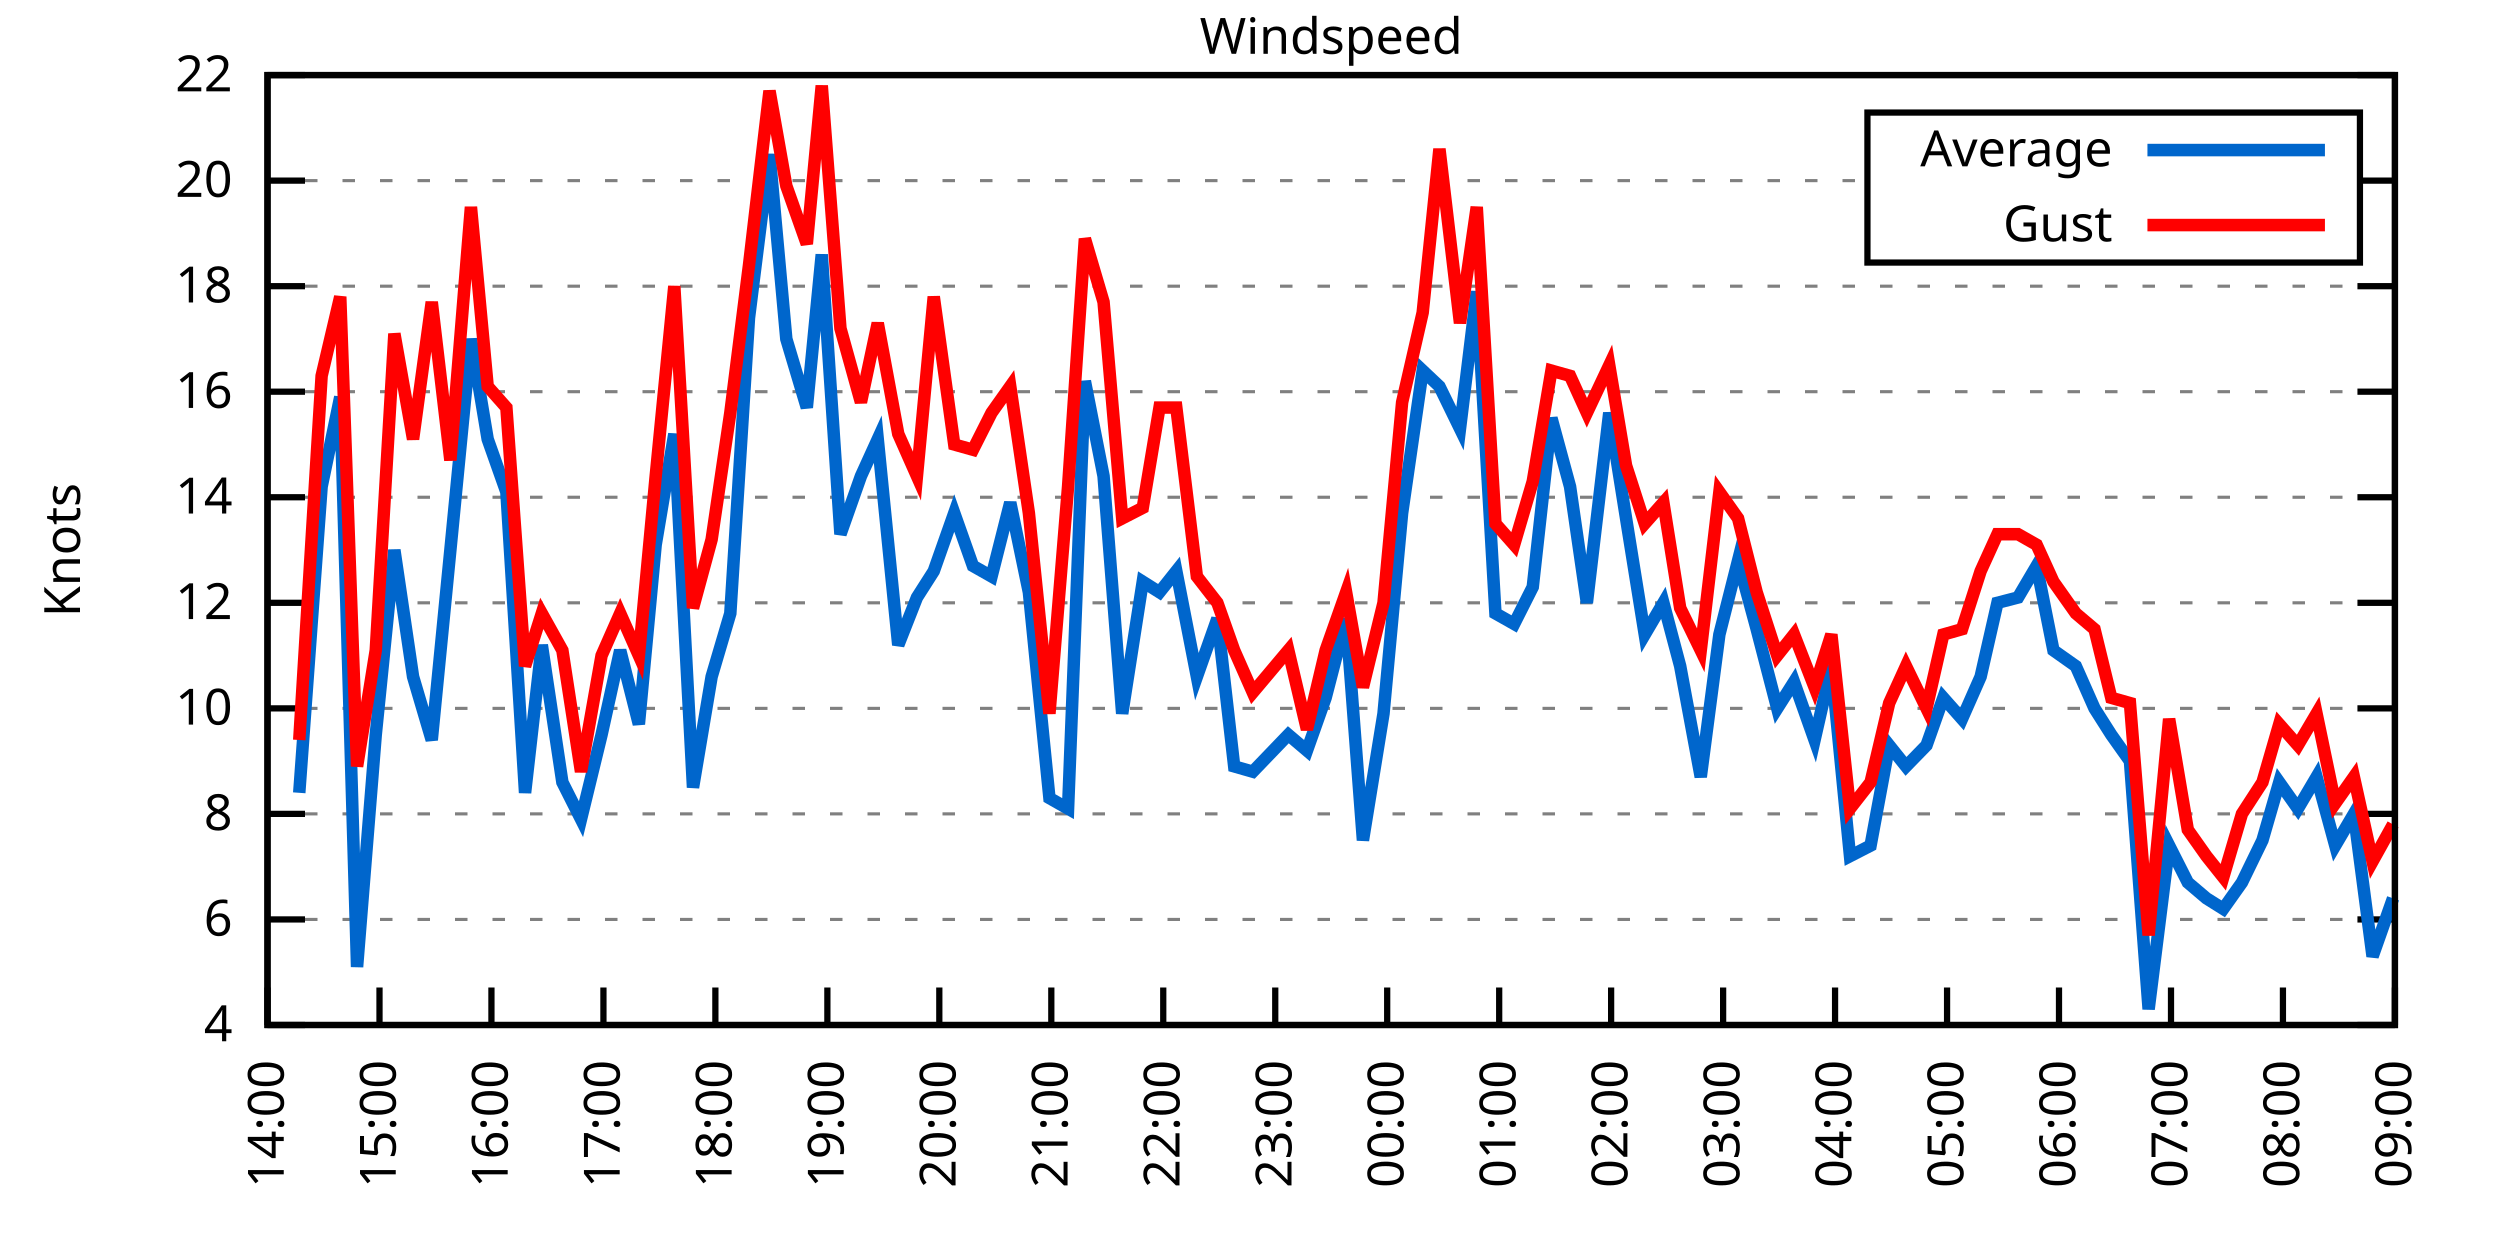
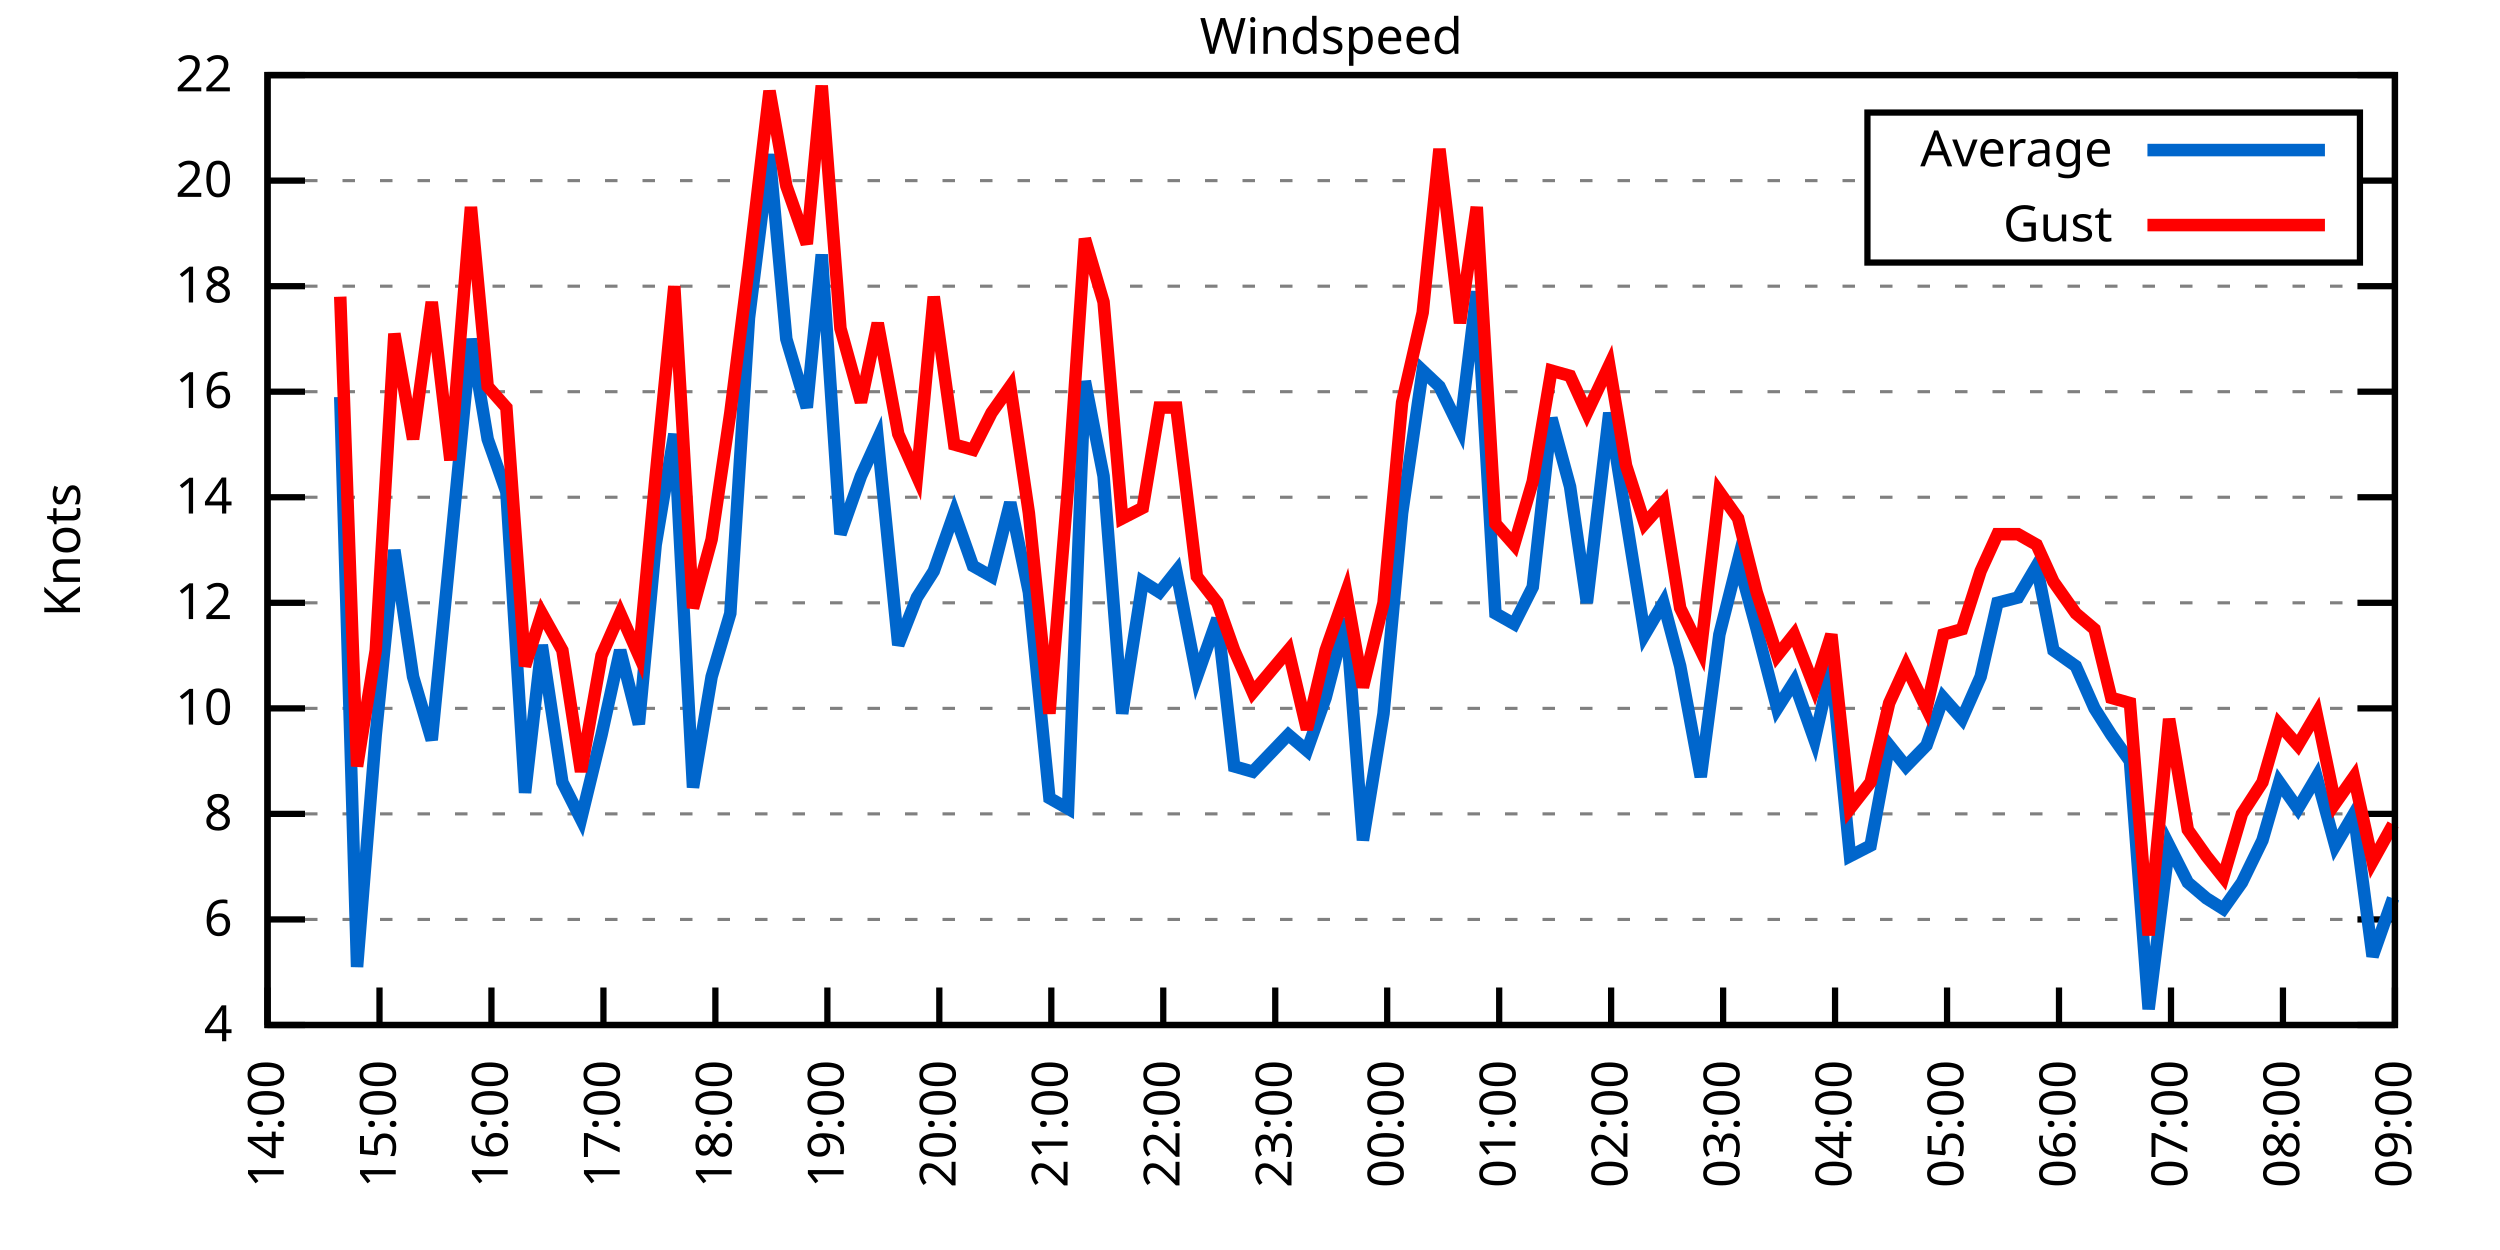
<svg xmlns="http://www.w3.org/2000/svg" xmlns:xlink="http://www.w3.org/1999/xlink" width="400" height="200" viewBox="0 0 400 200">
  <g id="gnuplot_canvas">
    <rect x="0" y="0" width="400" height="200" fill="none" />
    <defs>
      <circle id="gpDot" r="0.5" stroke-width="0.5" stroke="currentColor" />
      <path id="gpPt0" stroke-width="0.333" stroke="currentColor" d="M-1,0 h2 M0,-1 v2" />
      <path id="gpPt1" stroke-width="0.333" stroke="currentColor" d="M-1,-1 L1,1 M1,-1 L-1,1" />
      <path id="gpPt2" stroke-width="0.333" stroke="currentColor" d="M-1,0 L1,0 M0,-1 L0,1 M-1,-1 L1,1 M-1,1 L1,-1" />
      <rect id="gpPt3" stroke-width="0.333" stroke="currentColor" x="-1" y="-1" width="2" height="2" />
      <rect id="gpPt4" stroke-width="0.333" stroke="currentColor" fill="currentColor" x="-1" y="-1" width="2" height="2" />
      <circle id="gpPt5" stroke-width="0.333" stroke="currentColor" cx="0" cy="0" r="1" />
      <use xlink:href="#gpPt5" id="gpPt6" fill="currentColor" stroke="none" />
      <path id="gpPt7" stroke-width="0.333" stroke="currentColor" d="M0,-1.33 L-1.33,0.67 L1.33,0.67 z" />
      <use xlink:href="#gpPt7" id="gpPt8" fill="currentColor" stroke="none" />
      <use xlink:href="#gpPt7" id="gpPt9" stroke="currentColor" transform="rotate(180)" />
      <use xlink:href="#gpPt9" id="gpPt10" fill="currentColor" stroke="none" />
      <use xlink:href="#gpPt3" id="gpPt11" stroke="currentColor" transform="rotate(45)" />
      <use xlink:href="#gpPt11" id="gpPt12" fill="currentColor" stroke="none" />
      <path id="gpPt13" stroke-width="0.333" stroke="currentColor" d="M0,1.330 L1.265,0.411 L0.782,-1.067 L-0.782,-1.076 L-1.265,0.411 z" />
      <use xlink:href="#gpPt13" id="gpPt14" fill="currentColor" stroke="none" />
      <filter id="textbox" filterUnits="objectBoundingBox" x="0" y="0" height="1" width="1">
        <feFlood flood-color="white" flood-opacity="1" result="bgnd" />
        <feComposite in="SourceGraphic" in2="bgnd" operator="atop" />
      </filter>
      <filter id="greybox" filterUnits="objectBoundingBox" x="0" y="0" height="1" width="1">
        <feFlood flood-color="lightgrey" flood-opacity="1" result="grey" />
        <feComposite in="SourceGraphic" in2="grey" operator="atop" />
      </filter>
    </defs>
    <g fill="none" color="white" stroke="currentColor" stroke-width="1.00" stroke-linecap="butt" stroke-linejoin="miter">
</g>
    <g fill="none" color="black" stroke="currentColor" stroke-width="1.00" stroke-linecap="butt" stroke-linejoin="miter">
      <g stroke="none" shape-rendering="crispEdges">
        <polygon fill="rgb(255, 255, 255)" points="42.80,164.00 383.18,164.00 383.18,12.02 42.80,12.02 " />
      </g>
    </g>
    <g fill="none" color="black" stroke="currentColor" stroke-width="1.00" stroke-linecap="butt" stroke-linejoin="miter">
</g>
    <g fill="none" color="black" stroke="black" stroke-width="0.50" stroke-linecap="butt" stroke-linejoin="miter">
</g>
    <g fill="none" color="gray" stroke="currentColor" stroke-width="0.50" stroke-linecap="butt" stroke-linejoin="miter">
      <path stroke="gray" stroke-dasharray="2,4" class="gridline" d="M42.80,164.00 L383.19,164.00  " />
    </g>
    <g fill="none" color="gray" stroke="gray" stroke-width="1.00" stroke-linecap="butt" stroke-linejoin="miter">
</g>
    <g fill="none" color="black" stroke="currentColor" stroke-width="1.00" stroke-linecap="butt" stroke-linejoin="miter">
      <path stroke="black" d="M42.80,164.00 L48.80,164.00 M383.19,164.00 L377.19,164.00  " />
      <g transform="translate(37.20,166.60)" stroke="none" fill="black" font-family="Sans" font-size="8.00" text-anchor="end">
        <text>
          <tspan font-family="Sans"> 4</tspan>
        </text>
      </g>
    </g>
    <g fill="none" color="black" stroke="currentColor" stroke-width="1.00" stroke-linecap="butt" stroke-linejoin="miter">
</g>
    <g fill="none" color="black" stroke="black" stroke-width="0.50" stroke-linecap="butt" stroke-linejoin="miter">
</g>
    <g fill="none" color="gray" stroke="currentColor" stroke-width="0.50" stroke-linecap="butt" stroke-linejoin="miter">
      <path stroke="gray" stroke-dasharray="2,4" class="gridline" d="M42.80,147.11 L383.19,147.11  " />
    </g>
    <g fill="none" color="gray" stroke="gray" stroke-width="1.00" stroke-linecap="butt" stroke-linejoin="miter">
</g>
    <g fill="none" color="black" stroke="currentColor" stroke-width="1.00" stroke-linecap="butt" stroke-linejoin="miter">
      <path stroke="black" d="M42.80,147.11 L48.80,147.11 M383.19,147.11 L377.19,147.11  " />
      <g transform="translate(37.20,149.71)" stroke="none" fill="black" font-family="Sans" font-size="8.00" text-anchor="end">
        <text>
          <tspan font-family="Sans"> 6</tspan>
        </text>
      </g>
    </g>
    <g fill="none" color="black" stroke="currentColor" stroke-width="1.00" stroke-linecap="butt" stroke-linejoin="miter">
</g>
    <g fill="none" color="black" stroke="black" stroke-width="0.50" stroke-linecap="butt" stroke-linejoin="miter">
</g>
    <g fill="none" color="gray" stroke="currentColor" stroke-width="0.50" stroke-linecap="butt" stroke-linejoin="miter">
      <path stroke="gray" stroke-dasharray="2,4" class="gridline" d="M42.80,130.22 L383.19,130.22  " />
    </g>
    <g fill="none" color="gray" stroke="gray" stroke-width="1.00" stroke-linecap="butt" stroke-linejoin="miter">
</g>
    <g fill="none" color="black" stroke="currentColor" stroke-width="1.00" stroke-linecap="butt" stroke-linejoin="miter">
      <path stroke="black" d="M42.80,130.22 L48.80,130.22 M383.19,130.22 L377.19,130.22  " />
      <g transform="translate(37.20,132.82)" stroke="none" fill="black" font-family="Sans" font-size="8.00" text-anchor="end">
        <text>
          <tspan font-family="Sans"> 8</tspan>
        </text>
      </g>
    </g>
    <g fill="none" color="black" stroke="currentColor" stroke-width="1.00" stroke-linecap="butt" stroke-linejoin="miter">
</g>
    <g fill="none" color="black" stroke="black" stroke-width="0.50" stroke-linecap="butt" stroke-linejoin="miter">
</g>
    <g fill="none" color="gray" stroke="currentColor" stroke-width="0.50" stroke-linecap="butt" stroke-linejoin="miter">
      <path stroke="gray" stroke-dasharray="2,4" class="gridline" d="M42.80,113.34 L383.19,113.34  " />
    </g>
    <g fill="none" color="gray" stroke="gray" stroke-width="1.00" stroke-linecap="butt" stroke-linejoin="miter">
</g>
    <g fill="none" color="black" stroke="currentColor" stroke-width="1.00" stroke-linecap="butt" stroke-linejoin="miter">
      <path stroke="black" d="M42.80,113.34 L48.80,113.34 M383.19,113.34 L377.19,113.34  " />
      <g transform="translate(37.20,115.94)" stroke="none" fill="black" font-family="Sans" font-size="8.00" text-anchor="end">
        <text>
          <tspan font-family="Sans"> 10</tspan>
        </text>
      </g>
    </g>
    <g fill="none" color="black" stroke="currentColor" stroke-width="1.00" stroke-linecap="butt" stroke-linejoin="miter">
</g>
    <g fill="none" color="black" stroke="black" stroke-width="0.50" stroke-linecap="butt" stroke-linejoin="miter">
</g>
    <g fill="none" color="gray" stroke="currentColor" stroke-width="0.50" stroke-linecap="butt" stroke-linejoin="miter">
      <path stroke="gray" stroke-dasharray="2,4" class="gridline" d="M42.80,96.45 L383.19,96.45  " />
    </g>
    <g fill="none" color="gray" stroke="gray" stroke-width="1.00" stroke-linecap="butt" stroke-linejoin="miter">
</g>
    <g fill="none" color="black" stroke="currentColor" stroke-width="1.00" stroke-linecap="butt" stroke-linejoin="miter">
      <path stroke="black" d="M42.80,96.45 L48.80,96.45 M383.19,96.45 L377.19,96.45  " />
      <g transform="translate(37.20,99.05)" stroke="none" fill="black" font-family="Sans" font-size="8.00" text-anchor="end">
        <text>
          <tspan font-family="Sans"> 12</tspan>
        </text>
      </g>
    </g>
    <g fill="none" color="black" stroke="currentColor" stroke-width="1.00" stroke-linecap="butt" stroke-linejoin="miter">
</g>
    <g fill="none" color="black" stroke="black" stroke-width="0.50" stroke-linecap="butt" stroke-linejoin="miter">
</g>
    <g fill="none" color="gray" stroke="currentColor" stroke-width="0.50" stroke-linecap="butt" stroke-linejoin="miter">
      <path stroke="gray" stroke-dasharray="2,4" class="gridline" d="M42.80,79.56 L383.19,79.56  " />
    </g>
    <g fill="none" color="gray" stroke="gray" stroke-width="1.00" stroke-linecap="butt" stroke-linejoin="miter">
</g>
    <g fill="none" color="black" stroke="currentColor" stroke-width="1.00" stroke-linecap="butt" stroke-linejoin="miter">
      <path stroke="black" d="M42.80,79.56 L48.80,79.56 M383.19,79.56 L377.19,79.56  " />
      <g transform="translate(37.20,82.16)" stroke="none" fill="black" font-family="Sans" font-size="8.00" text-anchor="end">
        <text>
          <tspan font-family="Sans"> 14</tspan>
        </text>
      </g>
    </g>
    <g fill="none" color="black" stroke="currentColor" stroke-width="1.00" stroke-linecap="butt" stroke-linejoin="miter">
</g>
    <g fill="none" color="black" stroke="black" stroke-width="0.50" stroke-linecap="butt" stroke-linejoin="miter">
</g>
    <g fill="none" color="gray" stroke="currentColor" stroke-width="0.50" stroke-linecap="butt" stroke-linejoin="miter">
      <path stroke="gray" stroke-dasharray="2,4" class="gridline" d="M42.80,62.67 L383.19,62.67  " />
    </g>
    <g fill="none" color="gray" stroke="gray" stroke-width="1.00" stroke-linecap="butt" stroke-linejoin="miter">
</g>
    <g fill="none" color="black" stroke="currentColor" stroke-width="1.00" stroke-linecap="butt" stroke-linejoin="miter">
      <path stroke="black" d="M42.80,62.67 L48.80,62.67 M383.19,62.67 L377.19,62.67  " />
      <g transform="translate(37.20,65.27)" stroke="none" fill="black" font-family="Sans" font-size="8.00" text-anchor="end">
        <text>
          <tspan font-family="Sans"> 16</tspan>
        </text>
      </g>
    </g>
    <g fill="none" color="black" stroke="currentColor" stroke-width="1.00" stroke-linecap="butt" stroke-linejoin="miter">
</g>
    <g fill="none" color="black" stroke="black" stroke-width="0.50" stroke-linecap="butt" stroke-linejoin="miter">
</g>
    <g fill="none" color="gray" stroke="currentColor" stroke-width="0.50" stroke-linecap="butt" stroke-linejoin="miter">
      <path stroke="gray" stroke-dasharray="2,4" class="gridline" d="M42.80,45.79 L383.19,45.79  " />
    </g>
    <g fill="none" color="gray" stroke="gray" stroke-width="1.00" stroke-linecap="butt" stroke-linejoin="miter">
</g>
    <g fill="none" color="black" stroke="currentColor" stroke-width="1.00" stroke-linecap="butt" stroke-linejoin="miter">
      <path stroke="black" d="M42.80,45.79 L48.80,45.79 M383.19,45.79 L377.19,45.79  " />
      <g transform="translate(37.20,48.39)" stroke="none" fill="black" font-family="Sans" font-size="8.00" text-anchor="end">
        <text>
          <tspan font-family="Sans"> 18</tspan>
        </text>
      </g>
    </g>
    <g fill="none" color="black" stroke="currentColor" stroke-width="1.00" stroke-linecap="butt" stroke-linejoin="miter">
</g>
    <g fill="none" color="black" stroke="black" stroke-width="0.50" stroke-linecap="butt" stroke-linejoin="miter">
</g>
    <g fill="none" color="gray" stroke="currentColor" stroke-width="0.50" stroke-linecap="butt" stroke-linejoin="miter">
      <path stroke="gray" stroke-dasharray="2,4" class="gridline" d="M42.80,28.90 L298.79,28.90 M377.59,28.90 L383.19,28.90  " />
    </g>
    <g fill="none" color="gray" stroke="gray" stroke-width="1.00" stroke-linecap="butt" stroke-linejoin="miter">
</g>
    <g fill="none" color="black" stroke="currentColor" stroke-width="1.00" stroke-linecap="butt" stroke-linejoin="miter">
      <path stroke="black" d="M42.80,28.90 L48.80,28.90 M383.19,28.90 L377.19,28.90  " />
      <g transform="translate(37.20,31.50)" stroke="none" fill="black" font-family="Sans" font-size="8.00" text-anchor="end">
        <text>
          <tspan font-family="Sans"> 20</tspan>
        </text>
      </g>
    </g>
    <g fill="none" color="black" stroke="currentColor" stroke-width="1.00" stroke-linecap="butt" stroke-linejoin="miter">
</g>
    <g fill="none" color="black" stroke="black" stroke-width="0.50" stroke-linecap="butt" stroke-linejoin="miter">
</g>
    <g fill="none" color="gray" stroke="currentColor" stroke-width="0.50" stroke-linecap="butt" stroke-linejoin="miter">
      <path stroke="gray" stroke-dasharray="2,4" class="gridline" d="M42.80,12.01 L383.19,12.01  " />
    </g>
    <g fill="none" color="gray" stroke="gray" stroke-width="1.00" stroke-linecap="butt" stroke-linejoin="miter">
</g>
    <g fill="none" color="black" stroke="currentColor" stroke-width="1.00" stroke-linecap="butt" stroke-linejoin="miter">
      <path stroke="black" d="M42.80,12.01 L48.80,12.01 M383.19,12.01 L377.19,12.01  " />
      <g transform="translate(37.20,14.61)" stroke="none" fill="black" font-family="Sans" font-size="8.00" text-anchor="end">
        <text>
          <tspan font-family="Sans"> 22</tspan>
        </text>
      </g>
    </g>
    <g fill="none" color="black" stroke="currentColor" stroke-width="1.00" stroke-linecap="butt" stroke-linejoin="miter">
      <path stroke="black" d="M42.80,164.00 L42.80,158.00  " />
      <g transform="translate(45.40,169.60) rotate(270.00)" stroke="none" fill="black" font-family="Sans" font-size="8.00" text-anchor="end">
        <text>
          <tspan font-family="Sans">14:00</tspan>
        </text>
      </g>
    </g>
    <g fill="none" color="black" stroke="currentColor" stroke-width="1.00" stroke-linecap="butt" stroke-linejoin="miter">
      <path stroke="black" d="M60.72,164.00 L60.72,158.00  " />
      <g transform="translate(63.32,169.60) rotate(270.00)" stroke="none" fill="black" font-family="Sans" font-size="8.00" text-anchor="end">
        <text>
          <tspan font-family="Sans">15:00</tspan>
        </text>
      </g>
    </g>
    <g fill="none" color="black" stroke="currentColor" stroke-width="1.00" stroke-linecap="butt" stroke-linejoin="miter">
      <path stroke="black" d="M78.63,164.00 L78.63,158.00  " />
      <g transform="translate(81.23,169.60) rotate(270.00)" stroke="none" fill="black" font-family="Sans" font-size="8.00" text-anchor="end">
        <text>
          <tspan font-family="Sans">16:00</tspan>
        </text>
      </g>
    </g>
    <g fill="none" color="black" stroke="currentColor" stroke-width="1.00" stroke-linecap="butt" stroke-linejoin="miter">
      <path stroke="black" d="M96.55,164.00 L96.55,158.00  " />
      <g transform="translate(99.15,169.60) rotate(270.00)" stroke="none" fill="black" font-family="Sans" font-size="8.00" text-anchor="end">
        <text>
          <tspan font-family="Sans">17:00</tspan>
        </text>
      </g>
    </g>
    <g fill="none" color="black" stroke="currentColor" stroke-width="1.00" stroke-linecap="butt" stroke-linejoin="miter">
      <path stroke="black" d="M114.46,164.00 L114.46,158.00  " />
      <g transform="translate(117.06,169.60) rotate(270.00)" stroke="none" fill="black" font-family="Sans" font-size="8.00" text-anchor="end">
        <text>
          <tspan font-family="Sans">18:00</tspan>
        </text>
      </g>
    </g>
    <g fill="none" color="black" stroke="currentColor" stroke-width="1.00" stroke-linecap="butt" stroke-linejoin="miter">
      <path stroke="black" d="M132.38,164.00 L132.38,158.00  " />
      <g transform="translate(134.98,169.60) rotate(270.00)" stroke="none" fill="black" font-family="Sans" font-size="8.00" text-anchor="end">
        <text>
          <tspan font-family="Sans">19:00</tspan>
        </text>
      </g>
    </g>
    <g fill="none" color="black" stroke="currentColor" stroke-width="1.00" stroke-linecap="butt" stroke-linejoin="miter">
      <path stroke="black" d="M150.29,164.00 L150.29,158.00  " />
      <g transform="translate(152.89,169.60) rotate(270.00)" stroke="none" fill="black" font-family="Sans" font-size="8.00" text-anchor="end">
        <text>
          <tspan font-family="Sans">20:00</tspan>
        </text>
      </g>
    </g>
    <g fill="none" color="black" stroke="currentColor" stroke-width="1.00" stroke-linecap="butt" stroke-linejoin="miter">
      <path stroke="black" d="M168.21,164.00 L168.21,158.00  " />
      <g transform="translate(170.81,169.60) rotate(270.00)" stroke="none" fill="black" font-family="Sans" font-size="8.00" text-anchor="end">
        <text>
          <tspan font-family="Sans">21:00</tspan>
        </text>
      </g>
    </g>
    <g fill="none" color="black" stroke="currentColor" stroke-width="1.00" stroke-linecap="butt" stroke-linejoin="miter">
      <path stroke="black" d="M186.12,164.00 L186.12,158.00  " />
      <g transform="translate(188.72,169.60) rotate(270.00)" stroke="none" fill="black" font-family="Sans" font-size="8.00" text-anchor="end">
        <text>
          <tspan font-family="Sans">22:00</tspan>
        </text>
      </g>
    </g>
    <g fill="none" color="black" stroke="currentColor" stroke-width="1.00" stroke-linecap="butt" stroke-linejoin="miter">
      <path stroke="black" d="M204.04,164.00 L204.04,158.00  " />
      <g transform="translate(206.64,169.60) rotate(270.00)" stroke="none" fill="black" font-family="Sans" font-size="8.00" text-anchor="end">
        <text>
          <tspan font-family="Sans">23:00</tspan>
        </text>
      </g>
    </g>
    <g fill="none" color="black" stroke="currentColor" stroke-width="1.00" stroke-linecap="butt" stroke-linejoin="miter">
      <path stroke="black" d="M221.95,164.00 L221.95,158.00  " />
      <g transform="translate(224.55,169.60) rotate(270.00)" stroke="none" fill="black" font-family="Sans" font-size="8.00" text-anchor="end">
        <text>
          <tspan font-family="Sans">00:00</tspan>
        </text>
      </g>
    </g>
    <g fill="none" color="black" stroke="currentColor" stroke-width="1.00" stroke-linecap="butt" stroke-linejoin="miter">
      <path stroke="black" d="M239.87,164.00 L239.87,158.00  " />
      <g transform="translate(242.47,169.60) rotate(270.00)" stroke="none" fill="black" font-family="Sans" font-size="8.00" text-anchor="end">
        <text>
          <tspan font-family="Sans">01:00</tspan>
        </text>
      </g>
    </g>
    <g fill="none" color="black" stroke="currentColor" stroke-width="1.00" stroke-linecap="butt" stroke-linejoin="miter">
      <path stroke="black" d="M257.78,164.00 L257.78,158.00  " />
      <g transform="translate(260.38,169.60) rotate(270.00)" stroke="none" fill="black" font-family="Sans" font-size="8.00" text-anchor="end">
        <text>
          <tspan font-family="Sans">02:00</tspan>
        </text>
      </g>
    </g>
    <g fill="none" color="black" stroke="currentColor" stroke-width="1.00" stroke-linecap="butt" stroke-linejoin="miter">
      <path stroke="black" d="M275.70,164.00 L275.70,158.00  " />
      <g transform="translate(278.30,169.60) rotate(270.00)" stroke="none" fill="black" font-family="Sans" font-size="8.00" text-anchor="end">
        <text>
          <tspan font-family="Sans">03:00</tspan>
        </text>
      </g>
    </g>
    <g fill="none" color="black" stroke="currentColor" stroke-width="1.00" stroke-linecap="butt" stroke-linejoin="miter">
      <path stroke="black" d="M293.61,164.00 L293.61,158.00  " />
      <g transform="translate(296.21,169.60) rotate(270.00)" stroke="none" fill="black" font-family="Sans" font-size="8.00" text-anchor="end">
        <text>
          <tspan font-family="Sans">04:00</tspan>
        </text>
      </g>
    </g>
    <g fill="none" color="black" stroke="currentColor" stroke-width="1.00" stroke-linecap="butt" stroke-linejoin="miter">
      <path stroke="black" d="M311.53,164.00 L311.53,158.00  " />
      <g transform="translate(314.13,169.60) rotate(270.00)" stroke="none" fill="black" font-family="Sans" font-size="8.00" text-anchor="end">
        <text>
          <tspan font-family="Sans">05:00</tspan>
        </text>
      </g>
    </g>
    <g fill="none" color="black" stroke="currentColor" stroke-width="1.00" stroke-linecap="butt" stroke-linejoin="miter">
      <path stroke="black" d="M329.44,164.00 L329.44,158.00  " />
      <g transform="translate(332.04,169.60) rotate(270.00)" stroke="none" fill="black" font-family="Sans" font-size="8.00" text-anchor="end">
        <text>
          <tspan font-family="Sans">06:00</tspan>
        </text>
      </g>
    </g>
    <g fill="none" color="black" stroke="currentColor" stroke-width="1.00" stroke-linecap="butt" stroke-linejoin="miter">
      <path stroke="black" d="M347.36,164.00 L347.36,158.00  " />
      <g transform="translate(349.96,169.60) rotate(270.00)" stroke="none" fill="black" font-family="Sans" font-size="8.00" text-anchor="end">
        <text>
          <tspan font-family="Sans">07:00</tspan>
        </text>
      </g>
    </g>
    <g fill="none" color="black" stroke="currentColor" stroke-width="1.00" stroke-linecap="butt" stroke-linejoin="miter">
      <path stroke="black" d="M365.27,164.00 L365.27,158.00  " />
      <g transform="translate(367.87,169.60) rotate(270.00)" stroke="none" fill="black" font-family="Sans" font-size="8.00" text-anchor="end">
        <text>
          <tspan font-family="Sans">08:00</tspan>
        </text>
      </g>
    </g>
    <g fill="none" color="black" stroke="currentColor" stroke-width="1.00" stroke-linecap="butt" stroke-linejoin="miter">
      <path stroke="black" d="M383.19,164.00 L383.19,158.00  " />
      <g transform="translate(385.79,169.60) rotate(270.00)" stroke="none" fill="black" font-family="Sans" font-size="8.00" text-anchor="end">
        <text>
          <tspan font-family="Sans">09:00</tspan>
        </text>
      </g>
    </g>
    <g fill="none" color="black" stroke="currentColor" stroke-width="1.00" stroke-linecap="butt" stroke-linejoin="miter">
</g>
    <g fill="none" color="black" stroke="currentColor" stroke-width="1.00" stroke-linecap="butt" stroke-linejoin="miter">
      <path stroke="black" d="M42.80,12.01 L42.80,164.00 L383.19,164.00 L383.19,12.01 L42.80,12.01 Z  " />
    </g>
    <g fill="none" color="black" stroke="currentColor" stroke-width="1.00" stroke-linecap="butt" stroke-linejoin="miter">
</g>
    <g fill="none" color="black" stroke="currentColor" stroke-width="1.00" stroke-linecap="butt" stroke-linejoin="miter">
      <path stroke="black" d="M298.79,42.01 L298.79,18.01 L377.59,18.01 L377.59,42.01 L298.79,42.01 Z  " />
    </g>
    <g id="Windspeed_plot_1">
      <g fill="none" color="white" stroke="black" stroke-width="2.00" stroke-linecap="butt" stroke-linejoin="miter">
</g>
      <g fill="none" color="black" stroke="currentColor" stroke-width="2.00" stroke-linecap="butt" stroke-linejoin="miter">
        <g transform="translate(337.99,26.61)" stroke="none" fill="black" font-family="Sans" font-size="8.00" text-anchor="end">
          <text>
            <tspan font-family="Sans">Average</tspan>
          </text>
        </g>
      </g>
      <g fill="none" color="black" stroke="currentColor" stroke-width="2.00" stroke-linecap="butt" stroke-linejoin="miter">
-         <path stroke="rgb(  0, 102, 204)" d="M343.59,24.01 L371.99,24.01 M47.88,126.85 L51.46,77.87 L54.44,63.52 L57.13,154.71 L60.12,117.56 L63.10,88.00   L66.09,108.27 L69.08,118.40 L72.06,88.00 L75.35,54.23 L78.03,70.27 L81.02,78.72 L84.01,126.85 L86.69,103.20   L89.98,125.16 L92.96,131.07 L96.25,117.56 L99.23,104.05 L102.22,115.87 L104.91,87.16 L107.89,69.43 L110.88,126.00   L113.86,108.27 L116.85,98.14 L119.84,50.85 L123.12,24.68 L125.81,54.23 L129.09,65.21 L131.48,40.72 L134.47,85.47   L137.75,76.18 L140.44,70.27 L143.72,103.20 L146.71,95.60 L149.40,91.38 L152.68,82.09 L155.67,90.54 L158.65,92.23   L161.64,80.41 L164.62,94.76 L167.91,127.69 L170.89,129.38 L173.58,60.98 L176.57,76.18 L179.55,114.18 L182.84,93.07   L185.52,94.76 L188.21,91.38 L191.50,108.27 L194.78,98.98 L197.47,122.62 L200.45,123.47 L206.13,117.56 L209.11,120.09   L212.10,111.65 L215.38,98.98 L218.07,134.45 L221.36,114.18 L224.34,82.09 L227.63,59.30 L230.31,61.83 L233.60,68.58   L236.28,46.63 L239.27,98.14 L242.26,99.83 L245.24,93.92 L248.23,66.90 L251.21,77.87 L253.90,96.45 L257.48,66.05   L260.17,82.94 L263.16,101.52 L266.14,96.45 L268.83,106.58 L272.12,124.31 L275.10,101.52 L278.09,89.69 L281.07,100.67   L284.36,113.34 L287.04,109.11 L290.33,118.40 L293.02,106.58 L296.00,136.98 L299.29,135.29 L302.27,119.25 L304.96,122.62   L308.24,119.25 L310.93,111.65 L313.92,115.03 L316.90,108.27 L319.59,96.45 L322.88,95.60 L325.86,90.54 L328.55,104.05   L332.13,106.58 L335.12,113.34 L337.80,117.56 L340.79,121.78 L343.78,161.47 L347.06,135.29 L350.05,141.20 L353.03,143.73   L355.72,145.42 L358.71,141.20 L361.99,134.45 L364.68,125.16 L367.66,129.38 L370.65,124.31 L373.64,135.29 L376.62,130.22   L379.61,153.02 L382.89,143.73  " />
+         <path stroke="rgb(  0, 102, 204)" d="M343.59,24.01 L371.99,24.01 M54.44,63.52 L57.13,154.71 L60.12,117.56 L63.10,88.00 L66.09,108.27 L69.08,118.40   L72.06,88.00 L75.35,54.23 L78.03,70.27 L81.02,78.72 L84.01,126.85 L86.69,103.20 L89.98,125.16 L92.96,131.07   L96.25,117.56 L99.23,104.05 L102.22,115.87 L104.91,87.16 L107.89,69.43 L110.88,126.00 L113.86,108.27 L116.85,98.14   L119.84,50.85 L123.12,24.68 L125.81,54.23 L129.09,65.21 L131.48,40.72 L134.47,85.47 L137.75,76.18 L140.44,70.27   L143.72,103.20 L146.71,95.60 L149.40,91.38 L152.68,82.09 L155.67,90.54 L158.65,92.23 L161.64,80.41 L164.62,94.76   L167.91,127.69 L170.89,129.38 L173.58,60.98 L176.57,76.18 L179.55,114.18 L182.84,93.07 L185.52,94.76 L188.21,91.38   L191.50,108.27 L194.78,98.98 L197.47,122.62 L200.45,123.47 L206.13,117.56 L209.11,120.09 L212.10,111.65 L215.38,98.98   L218.07,134.45 L221.36,114.18 L224.34,82.09 L227.63,59.30 L230.31,61.83 L233.60,68.58 L236.28,46.63 L239.27,98.14   L242.26,99.83 L245.24,93.92 L248.23,66.90 L251.21,77.87 L253.90,96.45 L257.48,66.05 L260.17,82.94 L263.16,101.52   L266.14,96.45 L268.83,106.58 L272.12,124.31 L275.10,101.52 L278.09,89.69 L281.07,100.67 L284.36,113.34 L287.04,109.11   L290.33,118.40 L293.02,106.58 L296.00,136.98 L299.29,135.29 L302.27,119.25 L304.96,122.62 L308.24,119.25 L310.93,111.65   L313.92,115.03 L316.90,108.27 L319.59,96.45 L322.88,95.60 L325.86,90.54 L328.55,104.05 L332.13,106.58 L335.12,113.34   L337.80,117.56 L340.79,121.78 L343.78,161.47 L347.06,135.29 L350.05,141.20 L353.03,143.73 L355.72,145.42 L358.71,141.20   L361.99,134.45 L364.68,125.16 L367.66,129.38 L370.65,124.31 L373.64,135.29 L376.62,130.22 L379.61,153.02 L382.89,143.73    " />
      </g>
    </g>
    <g id="Windspeed_plot_2">
      <g fill="none" color="black" stroke="currentColor" stroke-width="2.00" stroke-linecap="butt" stroke-linejoin="miter">
        <g transform="translate(337.99,38.61)" stroke="none" fill="black" font-family="Sans" font-size="8.00" text-anchor="end">
          <text>
            <tspan font-family="Sans">Gust</tspan>
          </text>
        </g>
      </g>
      <g fill="none" color="black" stroke="currentColor" stroke-width="2.00" stroke-linecap="butt" stroke-linejoin="miter">
-         <path stroke="rgb(255,   0,   0)" d="M343.59,36.01 L371.99,36.01 M47.88,118.40 L51.46,60.14 L54.44,47.47 L57.13,122.62 L60.12,104.05 L63.10,53.39   L66.09,70.27 L69.08,48.32 L72.06,73.65 L75.35,33.12 L78.03,61.83 L81.02,65.21 L84.01,106.58 L86.69,98.14   L89.98,104.05 L92.96,123.47 L96.25,104.89 L99.23,98.14 L102.22,104.89 L104.91,76.18 L107.89,45.79 L110.88,97.29   L113.86,86.32 L116.85,66.05 L119.84,42.41 L123.12,14.54 L125.81,29.74 L129.09,39.03 L131.48,13.70 L134.47,52.54   L137.75,64.36 L140.44,51.70 L143.72,69.43 L146.71,76.18 L149.40,47.47 L152.68,71.12 L155.67,71.96 L158.65,66.05   L161.64,61.83 L164.62,82.09 L167.91,114.18 L170.89,77.87 L173.58,38.19 L176.57,48.32 L179.55,82.94 L182.84,81.25   L185.52,65.21 L188.21,65.21 L191.50,92.23 L194.78,96.45 L197.47,104.05 L200.45,110.80 L206.13,104.05 L209.11,116.71   L212.10,104.05 L215.38,94.76 L218.07,109.96 L221.36,96.45 L224.34,64.36 L227.63,50.01 L230.31,23.83 L233.60,51.70   L236.28,33.12 L239.27,83.78 L242.26,87.16 L245.24,77.03 L248.23,59.30 L251.21,60.14 L253.90,66.05 L257.48,58.45   L260.17,74.49 L263.16,83.78 L266.14,80.41 L268.83,97.29 L272.12,104.05 L275.10,78.72 L278.09,82.94 L281.07,94.76   L284.36,104.89 L287.04,101.52 L290.33,109.96 L293.02,101.52 L296.00,129.38 L299.29,125.16 L302.27,112.49 L304.96,106.58   L308.24,113.34 L310.93,101.52 L313.92,100.67 L316.90,91.38 L319.59,85.47 L322.88,85.47 L325.86,87.16 L328.55,93.07   L332.13,98.14 L335.12,100.67 L337.80,111.65 L340.79,112.49 L343.78,149.65 L347.06,115.03 L350.05,132.76 L353.03,136.98   L355.72,140.36 L358.71,130.22 L361.99,125.16 L364.68,115.87 L367.66,119.25 L370.65,114.18 L373.64,128.54 L376.62,124.31   L379.61,137.82 L382.89,131.91  " />
+         <path stroke="rgb(255,   0,   0)" d="M343.59,36.01 L371.99,36.01 M54.44,47.47 L57.13,122.62 L60.12,104.05 L63.10,53.39 L66.09,70.27 L69.08,48.32   L72.06,73.65 L75.35,33.12 L78.03,61.83 L81.02,65.21 L84.01,106.58 L86.69,98.14 L89.98,104.05 L92.96,123.47   L96.25,104.89 L99.23,98.14 L102.22,104.89 L104.91,76.18 L107.89,45.79 L110.88,97.29 L113.86,86.32 L116.85,66.05   L119.84,42.41 L123.12,14.54 L125.81,29.74 L129.09,39.03 L131.48,13.70 L134.47,52.54 L137.75,64.36 L140.44,51.70   L143.72,69.43 L146.71,76.18 L149.40,47.47 L152.68,71.12 L155.67,71.96 L158.65,66.05 L161.64,61.83 L164.62,82.09   L167.91,114.18 L170.89,77.87 L173.58,38.19 L176.57,48.32 L179.55,82.94 L182.84,81.25 L185.52,65.21 L188.21,65.21   L191.50,92.23 L194.78,96.45 L197.47,104.05 L200.45,110.80 L206.13,104.05 L209.11,116.71 L212.10,104.05 L215.38,94.76   L218.07,109.96 L221.36,96.45 L224.34,64.36 L227.63,50.01 L230.31,23.83 L233.60,51.70 L236.28,33.12 L239.27,83.78   L242.26,87.16 L245.24,77.03 L248.23,59.30 L251.21,60.14 L253.90,66.05 L257.48,58.45 L260.17,74.49 L263.16,83.78   L266.14,80.41 L268.83,97.29 L272.12,104.05 L275.10,78.72 L278.09,82.94 L281.07,94.76 L284.36,104.89 L287.04,101.52   L290.33,109.96 L293.02,101.52 L296.00,129.38 L299.29,125.16 L302.27,112.49 L304.96,106.58 L308.24,113.34 L310.93,101.52   L313.92,100.67 L316.90,91.38 L319.59,85.47 L322.88,85.47 L325.86,87.16 L328.55,93.07 L332.13,98.14 L335.12,100.67   L337.80,111.65 L340.79,112.49 L343.78,149.65 L347.06,115.03 L350.05,132.76 L353.03,136.98 L355.72,140.36 L358.71,130.22   L361.99,125.16 L364.68,115.87 L367.66,119.25 L370.65,114.18 L373.64,128.54 L376.62,124.31 L379.61,137.82 L382.89,131.91    " />
      </g>
    </g>
    <g fill="none" color="black" stroke="currentColor" stroke-width="2.00" stroke-linecap="butt" stroke-linejoin="miter">
</g>
    <g fill="none" color="black" stroke="black" stroke-width="1.00" stroke-linecap="butt" stroke-linejoin="miter">
</g>
    <g fill="none" color="black" stroke="currentColor" stroke-width="1.00" stroke-linecap="butt" stroke-linejoin="miter">
      <path stroke="black" d="M42.80,12.01 L42.80,164.00 L383.19,164.00 L383.19,12.01 L42.80,12.01 Z  " />
      <g transform="translate(12.80,88.01) rotate(270.00)" stroke="none" fill="black" font-family="Sans" font-size="8.00" text-anchor="middle">
        <text>
          <tspan font-family="Sans">Knots</tspan>
        </text>
      </g>
    </g>
    <g fill="none" color="black" stroke="currentColor" stroke-width="1.00" stroke-linecap="butt" stroke-linejoin="miter">
</g>
    <g fill="none" color="black" stroke="currentColor" stroke-width="1.00" stroke-linecap="butt" stroke-linejoin="miter">
      <g transform="translate(212.99,8.61)" stroke="none" fill="black" font-family="Sans" font-size="8.00" text-anchor="middle">
        <text>
          <tspan font-family="Sans">Windspeed</tspan>
        </text>
      </g>
    </g>
    <g fill="none" color="black" stroke="currentColor" stroke-width="1.00" stroke-linecap="butt" stroke-linejoin="miter">
</g>
  </g>
</svg>
